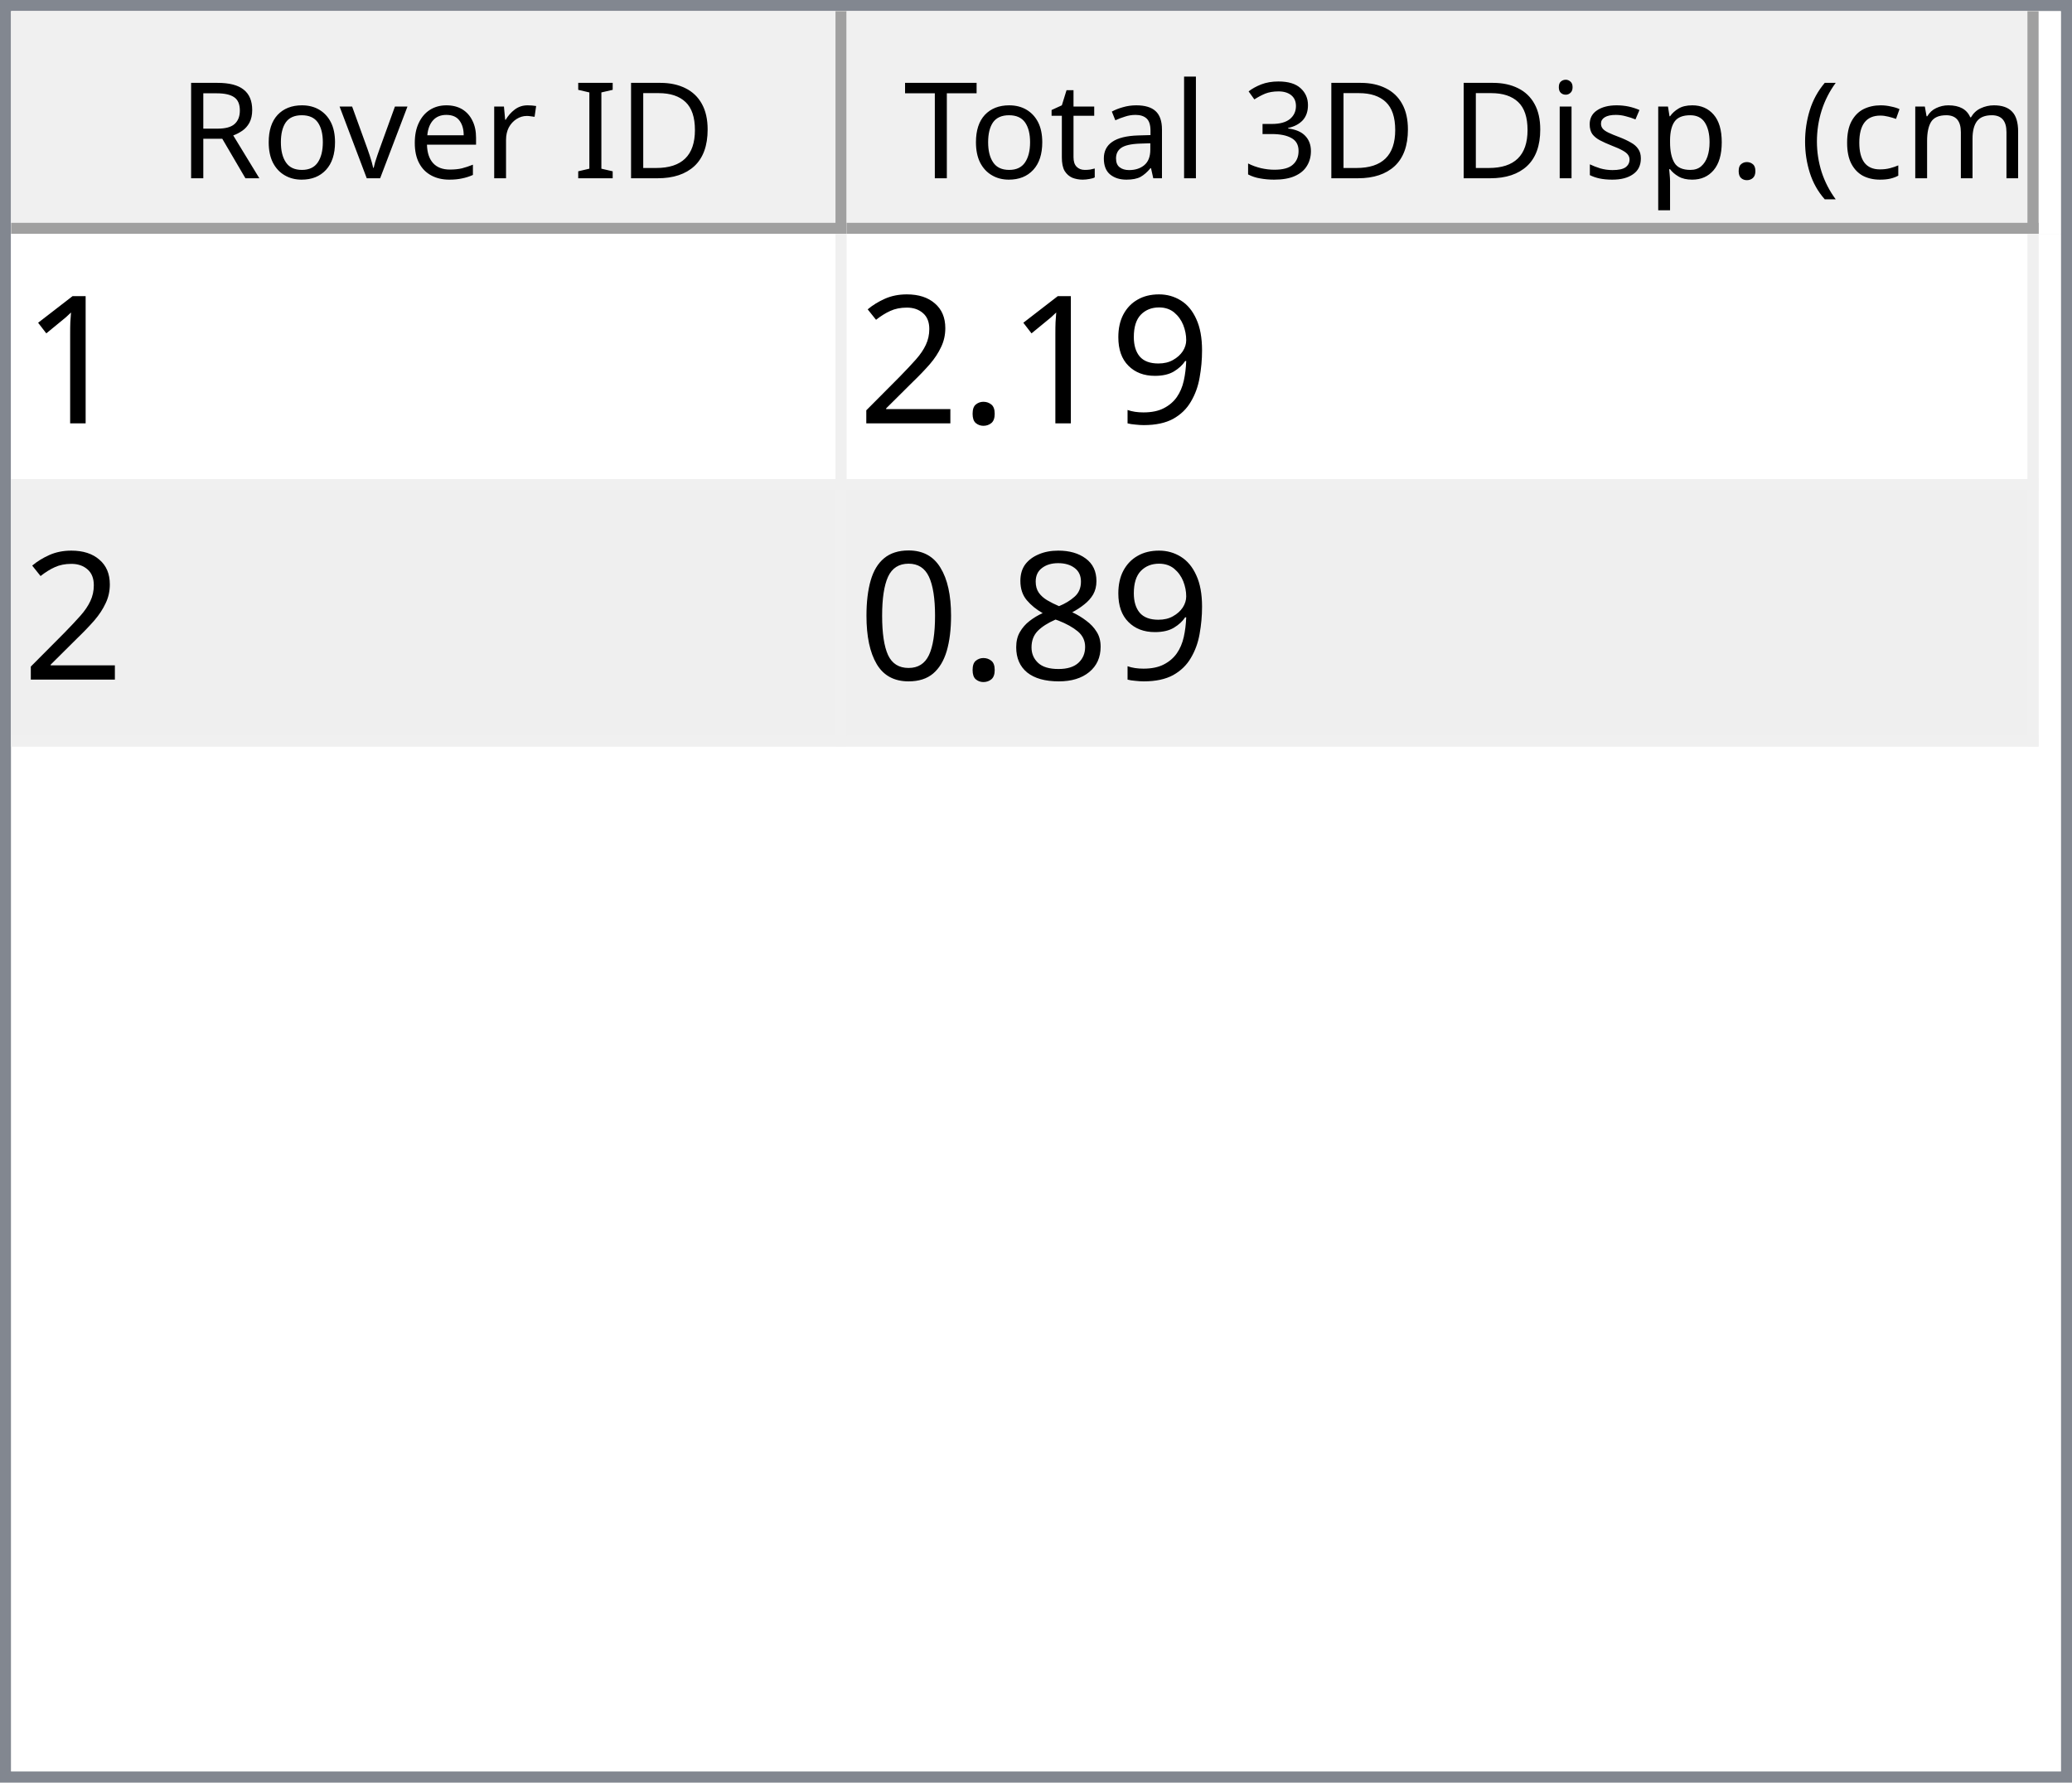
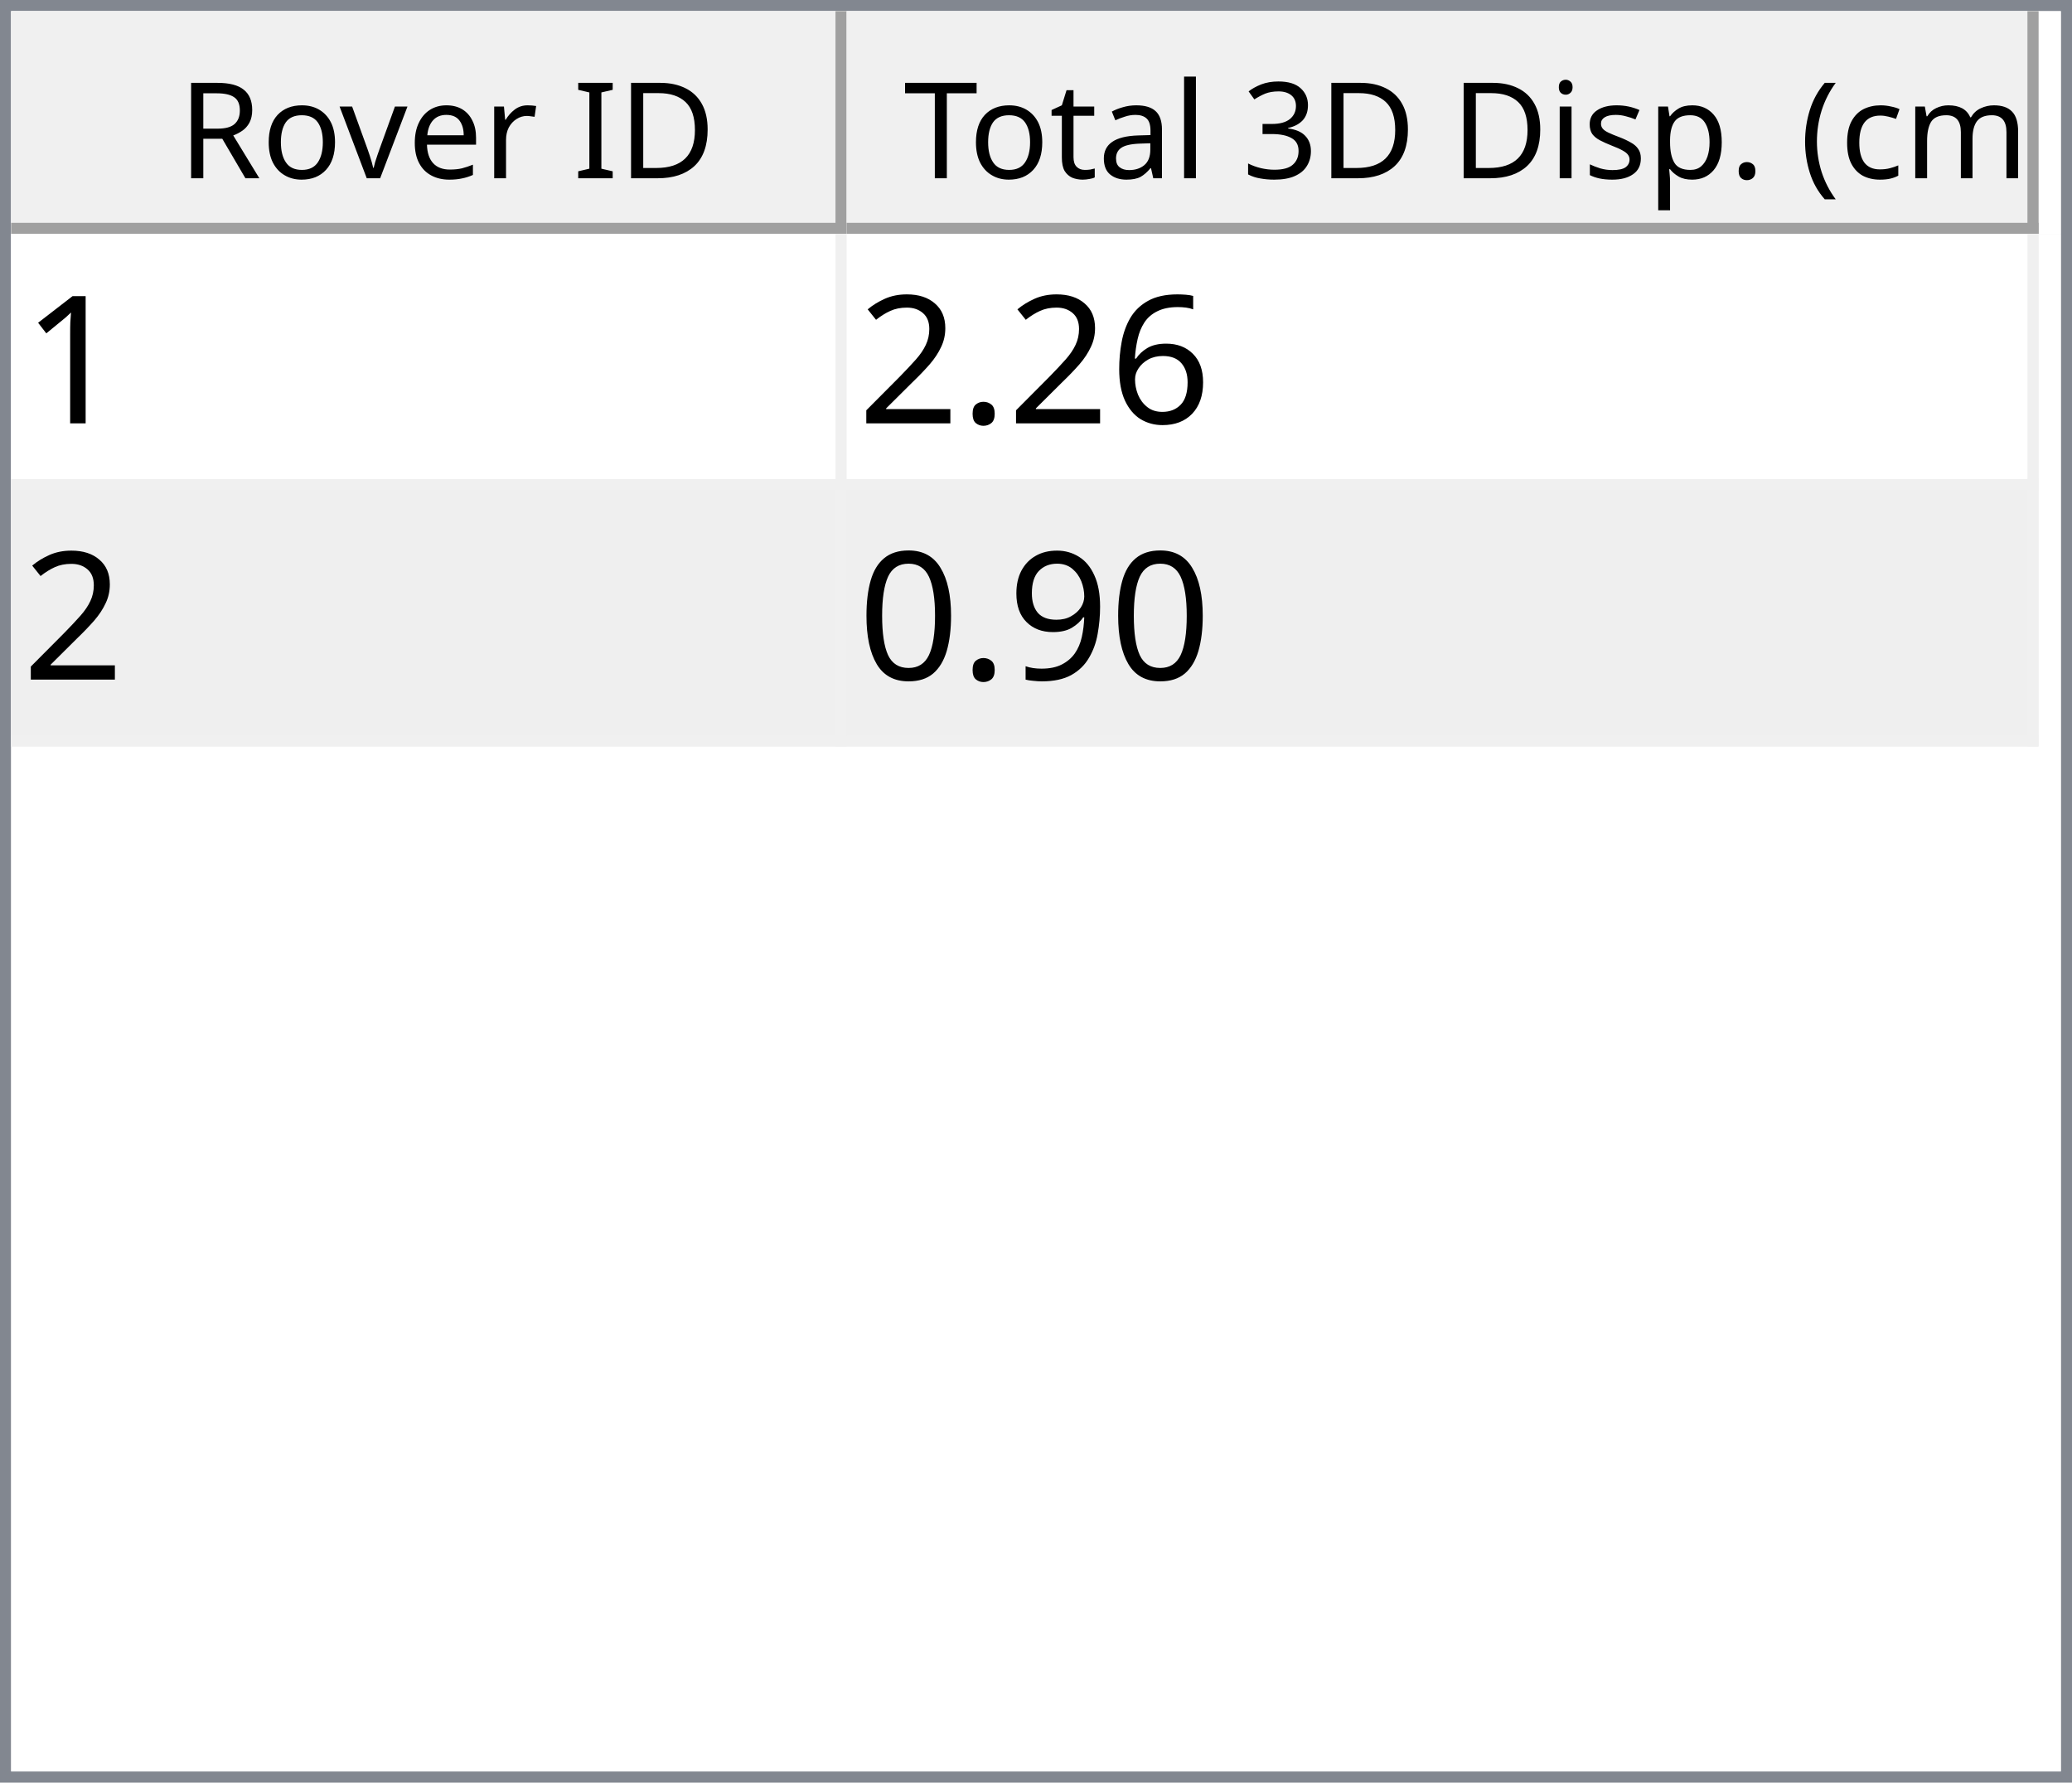
<svg xmlns="http://www.w3.org/2000/svg" style="fill-opacity:1; color-rendering:auto; color-interpolation:auto; text-rendering:auto; stroke:black; stroke-linecap:square; stroke-miterlimit:10; shape-rendering:auto; stroke-opacity:1; fill:black; stroke-dasharray:none; font-weight:normal; stroke-width:1; font-family:'Dialog'; font-style:normal; stroke-linejoin:miter; font-size:12px; stroke-dashoffset:0; image-rendering:auto;" width="186" height="160">
  <defs id="genericDefs" />
  <g>
    <defs id="defs1">
      <clipPath clipPathUnits="userSpaceOnUse" id="clipPath1">
        <path d="M0 0 L186 0 L186 160 L0 160 L0 0 Z" />
      </clipPath>
      <clipPath clipPathUnits="userSpaceOnUse" id="clipPath2">
        <path d="M0 0 L0 160 L186 160 L186 0 Z" />
      </clipPath>
      <clipPath clipPathUnits="userSpaceOnUse" id="clipPath3">
        <path d="M0 0 L0 20 L184 20 L184 0 Z" />
      </clipPath>
      <clipPath clipPathUnits="userSpaceOnUse" id="clipPath4">
        <path d="M0 0 L0 20 L75 20 L75 0 Z" />
      </clipPath>
      <clipPath clipPathUnits="userSpaceOnUse" id="clipPath5">
        <path d="M1 1 L1 19 L74 19 L74 1 Z" />
      </clipPath>
      <clipPath clipPathUnits="userSpaceOnUse" id="clipPath6">
        <path d="M0 0 L0 18 L73 18 L73 0 Z" />
      </clipPath>
      <clipPath clipPathUnits="userSpaceOnUse" id="clipPath7">
        <path d="M-0.5 -0.5 L-0.5 19.5 L74.5 19.5 L74.5 -0.5 Z" />
      </clipPath>
      <clipPath clipPathUnits="userSpaceOnUse" id="clipPath8">
        <path d="M0 0 L0 20 L107 20 L107 0 Z" />
      </clipPath>
      <clipPath clipPathUnits="userSpaceOnUse" id="clipPath9">
        <path d="M1 1 L1 19 L106 19 L106 1 Z" />
      </clipPath>
      <clipPath clipPathUnits="userSpaceOnUse" id="clipPath10">
        <path d="M0 0 L0 18 L105 18 L105 0 Z" />
      </clipPath>
      <clipPath clipPathUnits="userSpaceOnUse" id="clipPath11">
        <path d="M-0.5 -0.5 L-0.5 19.5 L106.5 19.5 L106.5 -0.5 Z" />
      </clipPath>
      <clipPath clipPathUnits="userSpaceOnUse" id="clipPath12">
        <path d="M0 0 L0 138 L184 138 L184 0 Z" />
      </clipPath>
      <clipPath clipPathUnits="userSpaceOnUse" id="clipPath13">
        <path d="M0 0 L0 46 L182 46 L182 0 Z" />
      </clipPath>
      <clipPath clipPathUnits="userSpaceOnUse" id="clipPath14">
        <path d="M-0.5 -0.5 L-0.5 45.5 L181.5 45.5 L181.5 -0.5 Z" />
      </clipPath>
      <clipPath clipPathUnits="userSpaceOnUse" id="clipPath15">
        <path d="M0 0 L0 22 L74 22 L74 0 Z" />
      </clipPath>
      <clipPath clipPathUnits="userSpaceOnUse" id="clipPath16">
        <path d="M0 0 L0 22 L106 22 L106 0 Z" />
      </clipPath>
      <font horiz-adv-x="64.551" id="font1">
        <font-face ascent="107.91" descent="25.098" units-per-em="100" style="font-style:normal; font-family:Segoe UI; font-weight:normal;" />
        <missing-glyph horiz-adv-x="64.551" d="M8.109 0 L8.109 68.266 L56.453 68.266 L56.453 0 L8.109 0 ZM15.328 7.234 L49.219 7.234 L49.219 61.031 L15.328 61.031 L15.328 7.234 Z" />
        <glyph unicode="D" horiz-adv-x="70.117" d="M9.188 0 L9.188 70.016 L28.516 70.016 Q65.531 70.016 65.531 35.891 Q65.531 19.672 55.25 9.836 Q44.969 0 27.734 0 L9.188 0 ZM17.391 62.594 L17.391 7.422 L27.828 7.422 Q41.609 7.422 49.273 14.797 Q56.938 22.172 56.938 35.688 Q56.938 62.594 28.328 62.594 L17.391 62.594 Z" />
        <glyph unicode="I" horiz-adv-x="26.611" d="M17.391 0 L9.188 0 L9.188 70.016 L17.391 70.016 L17.391 0 Z" />
        <glyph unicode=" " horiz-adv-x="27.393" d="" />
        <glyph unicode="r" horiz-adv-x="34.766" d="M34.188 41.891 Q32.078 43.5 28.125 43.5 Q23 43.5 19.555 38.672 Q16.109 33.844 16.109 25.484 L16.109 0 L8.109 0 L8.109 50 L16.109 50 L16.109 39.703 L16.312 39.703 Q18.016 44.969 21.531 47.922 Q25.047 50.875 29.391 50.875 Q32.516 50.875 34.188 50.203 L34.188 41.891 Z" />
        <glyph unicode="e" horiz-adv-x="52.295" d="M48.297 23 L12.984 23 Q13.188 14.656 17.484 10.109 Q21.781 5.562 29.297 5.562 Q37.75 5.562 44.828 11.141 L44.828 3.609 Q38.234 -1.172 27.391 -1.172 Q16.797 -1.172 10.742 5.641 Q4.688 12.453 4.688 24.812 Q4.688 36.469 11.305 43.82 Q17.922 51.172 27.734 51.172 Q37.547 51.172 42.922 44.828 Q48.297 38.484 48.297 27.203 L48.297 23 ZM40.094 29.781 Q40.047 36.719 36.75 40.578 Q33.453 44.438 27.594 44.438 Q21.922 44.438 17.969 40.383 Q14.016 36.328 13.094 29.781 L40.094 29.781 Z" />
        <glyph unicode="v" horiz-adv-x="47.9" d="M47.406 50 L27.484 0 L19.625 0 L0.688 50 L9.469 50 L22.172 13.672 Q23.578 9.672 23.922 6.688 L24.125 6.688 Q24.609 10.453 25.688 13.484 L38.969 50 L47.406 50 Z" />
        <glyph unicode="o" horiz-adv-x="58.594" d="M29 -1.172 Q17.922 -1.172 11.305 5.836 Q4.688 12.844 4.688 24.422 Q4.688 37.016 11.57 44.094 Q18.453 51.172 30.172 51.172 Q41.359 51.172 47.633 44.289 Q53.906 37.406 53.906 25.203 Q53.906 13.234 47.141 6.031 Q40.375 -1.172 29 -1.172 ZM29.594 44.438 Q21.875 44.438 17.383 39.188 Q12.891 33.938 12.891 24.703 Q12.891 15.828 17.43 10.695 Q21.969 5.562 29.594 5.562 Q37.359 5.562 41.531 10.594 Q45.703 15.625 45.703 24.906 Q45.703 34.281 41.531 39.359 Q37.359 44.438 29.594 44.438 Z" />
        <glyph unicode="R" horiz-adv-x="59.814" d="M59.375 0 L49.609 0 L37.891 19.625 Q36.281 22.359 34.766 24.289 Q33.25 26.219 31.664 27.438 Q30.078 28.656 28.25 29.219 Q26.422 29.781 24.125 29.781 L17.391 29.781 L17.391 0 L9.188 0 L9.188 70.016 L30.078 70.016 Q34.672 70.016 38.555 68.867 Q42.438 67.719 45.289 65.375 Q48.141 63.031 49.758 59.547 Q51.375 56.062 51.375 51.375 Q51.375 47.703 50.273 44.656 Q49.172 41.609 47.148 39.211 Q45.125 36.812 42.266 35.133 Q39.406 33.453 35.844 32.516 L35.844 32.328 Q37.594 31.547 38.891 30.547 Q40.188 29.547 41.359 28.18 Q42.531 26.812 43.68 25.078 Q44.828 23.344 46.234 21.047 L59.375 0 ZM17.391 62.594 L17.391 37.203 L28.516 37.203 Q31.594 37.203 34.203 38.133 Q36.812 39.062 38.719 40.797 Q40.625 42.531 41.703 45.047 Q42.781 47.562 42.781 50.688 Q42.781 56.297 39.141 59.445 Q35.5 62.594 28.609 62.594 L17.391 62.594 Z" />
        <glyph unicode=")" horiz-adv-x="30.176" d="M8.297 -15.922 L1.172 -15.922 Q16.406 2.344 16.406 26.812 Q16.406 51.469 1.078 70.016 L8.297 70.016 Q23.531 52.156 23.531 26.703 Q23.531 1.375 8.297 -15.922 Z" />
        <glyph unicode="m" horiz-adv-x="86.133" d="M79.109 0 L71.094 0 L71.094 28.719 Q71.094 37.016 68.531 40.727 Q65.969 44.438 59.906 44.438 Q54.781 44.438 51.195 39.75 Q47.609 35.062 47.609 28.516 L47.609 0 L39.594 0 L39.594 29.688 Q39.594 44.438 28.219 44.438 Q22.953 44.438 19.531 40.016 Q16.109 35.594 16.109 28.516 L16.109 0 L8.109 0 L8.109 50 L16.109 50 L16.109 42.094 L16.312 42.094 Q21.625 51.172 31.844 51.172 Q36.969 51.172 40.773 48.312 Q44.578 45.453 46 40.828 Q51.562 51.172 62.594 51.172 Q79.109 51.172 79.109 30.812 L79.109 0 Z" />
        <glyph unicode="c" horiz-adv-x="46.191" d="M42.188 2.297 Q36.422 -1.172 28.516 -1.172 Q17.828 -1.172 11.258 5.789 Q4.688 12.75 4.688 23.828 Q4.688 36.188 11.766 43.68 Q18.844 51.172 30.672 51.172 Q37.25 51.172 42.281 48.734 L42.281 40.531 Q36.719 44.438 30.375 44.438 Q22.703 44.438 17.797 38.945 Q12.891 33.453 12.891 24.516 Q12.891 15.719 17.508 10.641 Q22.125 5.562 29.891 5.562 Q36.422 5.562 42.188 9.906 L42.188 2.297 Z" />
        <glyph unicode="(" horiz-adv-x="30.176" d="M29.109 -15.922 L21.969 -15.922 Q6.844 1.375 6.844 26.703 Q6.844 52.156 21.969 70.016 L29.203 70.016 Q13.875 51.469 13.875 26.812 Q13.875 2.344 29.109 -15.922 Z" />
        <glyph unicode="." horiz-adv-x="21.68" d="M10.891 -1.078 Q8.641 -1.078 7.055 0.539 Q5.469 2.156 5.469 4.391 Q5.469 6.641 7.055 8.273 Q8.641 9.906 10.891 9.906 Q13.188 9.906 14.797 8.273 Q16.406 6.641 16.406 4.391 Q16.406 2.156 14.797 0.539 Q13.188 -1.078 10.891 -1.078 Z" />
        <glyph unicode="p" horiz-adv-x="58.789" d="M16.312 7.234 L16.109 7.234 L16.109 -23 L8.109 -23 L8.109 50 L16.109 50 L16.109 41.219 L16.312 41.219 Q22.219 51.172 33.594 51.172 Q43.266 51.172 48.688 44.461 Q54.109 37.75 54.109 26.469 Q54.109 13.922 48 6.375 Q41.891 -1.172 31.297 -1.172 Q21.578 -1.172 16.312 7.234 ZM16.109 27.391 L16.109 20.406 Q16.109 14.203 20.141 9.883 Q24.172 5.562 30.375 5.562 Q37.641 5.562 41.773 11.133 Q45.906 16.703 45.906 26.609 Q45.906 34.969 42.047 39.703 Q38.188 44.438 31.594 44.438 Q24.609 44.438 20.359 39.578 Q16.109 34.719 16.109 27.391 Z" />
        <glyph unicode="s" horiz-adv-x="42.432" d="M5.078 1.812 L5.078 10.406 Q11.625 5.562 19.484 5.562 Q30.031 5.562 30.031 12.594 Q30.031 14.594 29.125 15.992 Q28.219 17.391 26.68 18.461 Q25.141 19.531 23.07 20.383 Q21 21.234 18.609 22.172 Q15.281 23.484 12.766 24.828 Q10.25 26.172 8.57 27.859 Q6.891 29.547 6.031 31.695 Q5.172 33.844 5.172 36.719 Q5.172 40.234 6.789 42.945 Q8.406 45.656 11.086 47.484 Q13.766 49.312 17.211 50.242 Q20.656 51.172 24.312 51.172 Q30.812 51.172 35.938 48.922 L35.938 40.828 Q30.422 44.438 23.25 44.438 Q21 44.438 19.195 43.922 Q17.391 43.406 16.094 42.477 Q14.797 41.547 14.086 40.258 Q13.375 38.969 13.375 37.406 Q13.375 35.453 14.086 34.133 Q14.797 32.812 16.164 31.789 Q17.531 30.766 19.484 29.938 Q21.438 29.109 23.922 28.125 Q27.25 26.859 29.883 25.516 Q32.516 24.172 34.375 22.484 Q36.234 20.797 37.234 18.602 Q38.234 16.406 38.234 13.375 Q38.234 9.672 36.602 6.938 Q34.969 4.203 32.234 2.398 Q29.5 0.594 25.93 -0.289 Q22.359 -1.172 18.453 -1.172 Q10.75 -1.172 5.078 1.812 Z" />
        <glyph unicode="i" horiz-adv-x="24.219" d="M12.203 62.703 Q10.062 62.703 8.547 64.164 Q7.031 65.625 7.031 67.875 Q7.031 70.125 8.547 71.609 Q10.062 73.094 12.203 73.094 Q14.406 73.094 15.945 71.609 Q17.484 70.125 17.484 67.875 Q17.484 65.719 15.945 64.211 Q14.406 62.703 12.203 62.703 ZM16.109 0 L8.109 0 L8.109 50 L16.109 50 L16.109 0 Z" />
        <glyph unicode="3" horiz-adv-x="53.906" d="M46.531 19.828 Q46.531 15.094 44.75 11.211 Q42.969 7.328 39.719 4.57 Q36.469 1.812 31.93 0.297 Q27.391 -1.219 21.922 -1.219 Q11.922 -1.219 6 2.594 L6 11.188 Q13.094 5.609 22.219 5.609 Q25.875 5.609 28.828 6.539 Q31.781 7.469 33.906 9.227 Q36.031 10.984 37.18 13.477 Q38.328 15.969 38.328 19.094 Q38.328 32.812 18.797 32.812 L12.984 32.812 L12.984 39.594 L18.5 39.594 Q35.797 39.594 35.797 52.484 Q35.797 64.406 22.609 64.406 Q15.188 64.406 8.688 59.422 L8.688 67.188 Q15.375 71.188 24.609 71.188 Q29 71.188 32.57 69.969 Q36.141 68.75 38.68 66.555 Q41.219 64.359 42.609 61.281 Q44 58.203 44 54.5 Q44 40.672 30.031 36.719 L30.031 36.531 Q33.594 36.141 36.625 34.797 Q39.656 33.453 41.852 31.305 Q44.047 29.156 45.289 26.25 Q46.531 23.344 46.531 19.828 Z" />
        <glyph unicode="l" horiz-adv-x="24.219" d="M16.109 0 L8.109 0 L8.109 74.031 L16.109 74.031 L16.109 0 Z" />
        <glyph unicode="a" horiz-adv-x="50.879" d="M43.891 0 L35.891 0 L35.891 7.812 L35.688 7.812 Q30.469 -1.172 20.312 -1.172 Q12.844 -1.172 8.617 2.781 Q4.391 6.734 4.391 13.281 Q4.391 27.297 20.906 29.594 L35.891 31.688 Q35.891 44.438 25.594 44.438 Q16.547 44.438 9.281 38.281 L9.281 46.484 Q16.656 51.172 26.266 51.172 Q43.891 51.172 43.891 32.516 L43.891 0 ZM35.891 25.297 L23.828 23.641 Q18.266 22.859 15.43 20.875 Q12.594 18.891 12.594 13.875 Q12.594 10.203 15.211 7.883 Q17.828 5.562 22.172 5.562 Q28.125 5.562 32.008 9.742 Q35.891 13.922 35.891 20.312 L35.891 25.297 Z" />
        <glyph unicode="t" horiz-adv-x="33.887" d="M31.297 0.484 Q28.469 -1.078 23.828 -1.078 Q10.688 -1.078 10.688 13.578 L10.688 43.172 L2.094 43.172 L2.094 50 L10.688 50 L10.688 62.203 L18.703 64.797 L18.703 50 L31.297 50 L31.297 43.172 L18.703 43.172 L18.703 14.984 Q18.703 9.969 20.414 7.82 Q22.125 5.672 26.078 5.672 Q29.109 5.672 31.297 7.328 L31.297 0.484 Z" />
        <glyph unicode="T" horiz-adv-x="52.393" d="M50.594 62.594 L30.375 62.594 L30.375 0 L22.172 0 L22.172 62.594 L2 62.594 L2 70.016 L50.594 70.016 L50.594 62.594 Z" />
      </font>
      <font horiz-adv-x="75.0" id="font2">
        <font-face ascent="100.537" descent="21.973" units-per-em="100" style="font-style:normal; font-family:sans-serif; font-weight:normal;" />
        <missing-glyph horiz-adv-x="75.0" d="M12.5 0 L12.5 62.5 L62.5 62.5 L62.5 0 L12.5 0 ZM14.062 1.562 L60.938 1.562 L60.938 60.938 L14.062 60.938 L14.062 1.562 Z" />
        <glyph unicode="1" horiz-adv-x="55.615" d="M37.25 0 L28.469 0 L28.469 56 Q25.297 52.984 20.141 49.953 Q14.984 46.922 10.891 45.406 L10.891 53.906 Q18.266 57.375 23.781 62.305 Q29.297 67.234 31.594 71.875 L37.25 71.875 L37.25 0 Z" />
-         <glyph unicode="9" horiz-adv-x="55.615" d="M5.469 16.547 L13.922 17.328 Q14.984 11.375 18.016 8.688 Q21.047 6 25.781 6 Q29.828 6 32.883 7.859 Q35.938 9.719 37.891 12.82 Q39.844 15.922 41.164 21.195 Q42.484 26.469 42.484 31.938 Q42.484 32.516 42.438 33.688 Q39.797 29.5 35.234 26.883 Q30.672 24.266 25.344 24.266 Q16.453 24.266 10.305 30.711 Q4.156 37.156 4.156 47.703 Q4.156 58.594 10.578 65.234 Q17 71.875 26.656 71.875 Q33.641 71.875 39.43 68.117 Q45.219 64.359 48.219 57.398 Q51.219 50.438 51.219 37.25 Q51.219 23.531 48.242 15.406 Q45.266 7.281 39.383 3.031 Q33.5 -1.219 25.594 -1.219 Q17.188 -1.219 11.867 3.445 Q6.547 8.109 5.469 16.547 ZM41.453 48.141 Q41.453 55.719 37.43 60.156 Q33.406 64.594 27.734 64.594 Q21.875 64.594 17.531 59.812 Q13.188 55.031 13.188 47.406 Q13.188 40.578 17.312 36.305 Q21.438 32.031 27.484 32.031 Q33.594 32.031 37.523 36.305 Q41.453 40.578 41.453 48.141 Z" />
+         <glyph unicode="6" horiz-adv-x="55.615" d="M49.75 54.047 L41.016 53.375 Q39.844 58.547 37.703 60.891 Q34.125 64.656 28.906 64.656 Q24.703 64.656 21.531 62.312 Q17.391 59.281 14.992 53.469 Q12.594 47.656 12.5 36.922 Q15.672 41.75 20.266 44.094 Q24.859 46.438 29.891 46.438 Q38.672 46.438 44.852 39.969 Q51.031 33.5 51.031 23.25 Q51.031 16.5 48.125 10.719 Q45.219 4.938 40.141 1.859 Q35.062 -1.219 28.609 -1.219 Q17.625 -1.219 10.695 6.859 Q3.766 14.938 3.766 33.5 Q3.766 54.25 11.422 63.672 Q18.109 71.875 29.438 71.875 Q37.891 71.875 43.289 67.141 Q48.688 62.406 49.75 54.047 ZM13.875 23.188 Q13.875 18.656 15.797 14.508 Q17.719 10.359 21.188 8.18 Q24.656 6 28.469 6 Q34.031 6 38.039 10.492 Q42.047 14.984 42.047 22.703 Q42.047 30.125 38.086 34.398 Q34.125 38.672 28.125 38.672 Q22.172 38.672 18.023 34.398 Q13.875 30.125 13.875 23.188 Z" />
        <glyph unicode="." horiz-adv-x="27.783" d="M9.078 0 L9.078 10.016 L19.094 10.016 L19.094 0 L9.078 0 Z" />
        <glyph unicode="2" horiz-adv-x="55.615" d="M50.344 8.453 L50.344 0 L3.031 0 Q2.938 3.172 4.047 6.109 Q5.859 10.938 9.836 15.625 Q13.812 20.312 21.344 26.469 Q33.016 36.031 37.117 41.625 Q41.219 47.219 41.219 52.203 Q41.219 57.422 37.477 61.008 Q33.734 64.594 27.734 64.594 Q21.391 64.594 17.578 60.789 Q13.766 56.984 13.719 50.25 L4.688 51.172 Q5.609 61.281 11.664 66.578 Q17.719 71.875 27.938 71.875 Q38.234 71.875 44.242 66.164 Q50.25 60.453 50.25 52 Q50.25 47.703 48.492 43.555 Q46.734 39.406 42.656 34.812 Q38.578 30.219 29.109 22.219 Q21.188 15.578 18.945 13.211 Q16.703 10.844 15.234 8.453 L50.344 8.453 Z" />
-         <glyph unicode="8" horiz-adv-x="55.615" d="M17.672 38.812 Q12.203 40.828 9.57 44.539 Q6.938 48.25 6.938 53.422 Q6.938 61.234 12.555 66.555 Q18.172 71.875 27.484 71.875 Q36.859 71.875 42.578 66.43 Q48.297 60.984 48.297 53.172 Q48.297 48.188 45.68 44.508 Q43.062 40.828 37.75 38.812 Q44.344 36.672 47.781 31.883 Q51.219 27.094 51.219 20.453 Q51.219 11.281 44.727 5.031 Q38.234 -1.219 27.641 -1.219 Q17.047 -1.219 10.547 5.055 Q4.047 11.328 4.047 20.703 Q4.047 27.688 7.594 32.398 Q11.141 37.109 17.672 38.812 ZM15.922 53.719 Q15.922 48.641 19.195 45.414 Q22.469 42.188 27.688 42.188 Q32.766 42.188 36.016 45.383 Q39.266 48.578 39.266 53.219 Q39.266 58.062 35.914 61.359 Q32.562 64.656 27.594 64.656 Q22.562 64.656 19.242 61.43 Q15.922 58.203 15.922 53.719 ZM13.094 20.656 Q13.094 16.891 14.875 13.375 Q16.656 9.859 20.172 7.93 Q23.688 6 27.734 6 Q34.031 6 38.133 10.055 Q42.234 14.109 42.234 20.359 Q42.234 26.703 38.016 30.859 Q33.797 35.016 27.438 35.016 Q21.234 35.016 17.164 30.914 Q13.094 26.812 13.094 20.656 Z" />
+         <glyph unicode="9" horiz-adv-x="55.615" d="M5.469 16.547 L13.922 17.328 Q14.984 11.375 18.016 8.688 Q21.047 6 25.781 6 Q29.828 6 32.883 7.859 Q35.938 9.719 37.891 12.82 Q39.844 15.922 41.164 21.195 Q42.484 26.469 42.484 31.938 Q42.484 32.516 42.438 33.688 Q39.797 29.5 35.234 26.883 Q30.672 24.266 25.344 24.266 Q16.453 24.266 10.305 30.711 Q4.156 37.156 4.156 47.703 Q4.156 58.594 10.578 65.234 Q17 71.875 26.656 71.875 Q33.641 71.875 39.43 68.117 Q45.219 64.359 48.219 57.398 Q51.219 50.438 51.219 37.25 Q51.219 23.531 48.242 15.406 Q45.266 7.281 39.383 3.031 Q33.5 -1.219 25.594 -1.219 Q17.188 -1.219 11.867 3.445 Q6.547 8.109 5.469 16.547 ZM41.453 48.141 Q41.453 55.719 37.43 60.156 Q33.406 64.594 27.734 64.594 Q21.875 64.594 17.531 59.812 Q13.188 55.031 13.188 47.406 Q13.188 40.578 17.312 36.305 Q21.438 32.031 27.484 32.031 Q33.594 32.031 37.523 36.305 Q41.453 40.578 41.453 48.141 Z" />
        <glyph unicode="0" horiz-adv-x="55.615" d="M4.156 35.297 Q4.156 48 6.766 55.742 Q9.375 63.484 14.523 67.68 Q19.672 71.875 27.484 71.875 Q33.25 71.875 37.594 69.555 Q41.938 67.234 44.773 62.867 Q47.609 58.5 49.219 52.227 Q50.828 45.953 50.828 35.297 Q50.828 22.703 48.242 14.969 Q45.656 7.234 40.508 3.008 Q35.359 -1.219 27.484 -1.219 Q17.141 -1.219 11.234 6.203 Q4.156 15.141 4.156 35.297 ZM13.188 35.297 Q13.188 17.672 17.312 11.836 Q21.438 6 27.484 6 Q33.547 6 37.672 11.859 Q41.797 17.719 41.797 35.297 Q41.797 52.984 37.672 58.789 Q33.547 64.594 27.391 64.594 Q21.344 64.594 17.719 59.469 Q13.188 52.938 13.188 35.297 Z" />
      </font>
    </defs>
    <g style="fill:white; stroke:white;">
      <rect x="0" y="0" width="186" style="clip-path:url(#clipPath1); stroke:none;" height="160" />
    </g>
    <g style="fill:white; text-rendering:optimizeSpeed; color-rendering:optimizeSpeed; image-rendering:optimizeSpeed; shape-rendering:crispEdges; stroke:white; color-interpolation:sRGB;">
      <rect x="0" width="186" height="160" y="0" style="stroke:none;" />
      <path style="stroke:none;" d="M0 160 L186 160 L186 0 L0 0 Z" />
    </g>
    <g style="fill:rgb(240,240,240); font-family:'Segoe UI'; stroke:rgb(240,240,240);">
      <rect x="0" y="0" width="186" style="clip-path:url(#clipPath2); stroke:none;" height="160" />
    </g>
    <g style="fill:rgb(130,135,144); font-family:'Segoe UI'; stroke:rgb(130,135,144);">
      <path d="M0 0 L186 0 L186 160 L0 160 L0 0 ZM1 1 L185 1 L185 159 L1 159 L1 1 Z" style="fill-rule:evenodd; clip-path:url(#clipPath2); stroke:none;" />
    </g>
    <g style="fill:white; font-family:'Segoe UI'; stroke:white;" transform="translate(1,1)">
      <rect x="0" y="0" width="184" style="clip-path:url(#clipPath3); stroke:none;" height="20" />
    </g>
    <g style="fill:rgb(240,240,240); font-family:'Segoe UI'; stroke:rgb(240,240,240);" transform="translate(1,1)">
      <rect x="0" y="0" width="75" style="clip-path:url(#clipPath4); stroke:none;" height="20" />
    </g>
    <g style="font-family:'Segoe UI';" transform="translate(2,2)">
      <text x="14" xml:space="preserve" y="14" style="clip-path:url(#clipPath6); stroke:none;">Rover ID</text>
    </g>
    <g style="fill:rgb(160,160,160); font-family:'Segoe UI'; stroke:rgb(160,160,160); stroke-linejoin:bevel;" transform="translate(1.5,1.5)">
      <line x1="74" x2="74" y1="0" style="fill:none; clip-path:url(#clipPath7);" y2="19" />
    </g>
    <g style="fill:rgb(160,160,160); font-family:'Segoe UI'; stroke:rgb(160,160,160); stroke-linejoin:bevel;" transform="matrix(1,0,0,1,1,1) translate(0.5,0.5)">
      <line x1="0" x2="74" y1="19" style="fill:none; clip-path:url(#clipPath7);" y2="19" />
    </g>
    <g style="fill:rgb(240,240,240); font-family:'Segoe UI'; stroke:rgb(240,240,240);" transform="translate(76,1)">
      <rect x="0" y="0" width="107" style="clip-path:url(#clipPath8); stroke:none;" height="20" />
    </g>
    <g style="font-family:'Segoe UI';" transform="translate(77,2)">
      <text x="1" xml:space="preserve" y="14" style="clip-path:url(#clipPath10); stroke:none;"> Total 3D Disp. (cm)</text>
    </g>
    <g style="fill:rgb(160,160,160); font-family:'Segoe UI'; stroke:rgb(160,160,160); stroke-linejoin:bevel;" transform="translate(76.5,1.5)">
      <line x1="106" x2="106" y1="0" style="fill:none; clip-path:url(#clipPath11);" y2="19" />
    </g>
    <g style="fill:rgb(160,160,160); font-family:'Segoe UI'; stroke:rgb(160,160,160); stroke-linejoin:bevel;" transform="matrix(1,0,0,1,76,1) translate(0.5,0.5)">
      <line x1="0" x2="106" y1="19" style="fill:none; clip-path:url(#clipPath11);" y2="19" />
    </g>
    <g style="fill:white; font-family:'Segoe UI'; stroke:white;" transform="translate(1,21)">
      <rect x="0" y="0" width="184" style="clip-path:url(#clipPath12); stroke:none;" height="138" />
    </g>
    <g style="fill:rgb(240,240,240); font-size:16px; font-family:sans-serif; stroke:rgb(240,240,240);" transform="translate(1,21)">
      <rect x="0" y="0" width="182" style="clip-path:url(#clipPath13); stroke:none;" height="46" />
      <line transform="translate(0.5,0.5)" x1="0" x2="181" y1="22" style="clip-path:url(#clipPath14); fill:none; stroke-linejoin:bevel;" y2="22" />
    </g>
    <g transform="matrix(1,0,0,1,1,21) translate(0.5,0.5)" style="fill:rgb(240,240,240); font-size:16px; font-family:sans-serif; stroke:rgb(240,240,240); stroke-linejoin:bevel;">
      <line x1="0" x2="181" y1="45" style="fill:none; clip-path:url(#clipPath14);" y2="45" />
    </g>
    <g transform="matrix(1,0,0,1,1,21) translate(0.5,0.5)" style="fill:rgb(240,240,240); font-size:16px; font-family:sans-serif; stroke:rgb(240,240,240); stroke-linejoin:bevel;">
      <line x1="74" x2="74" y1="0" style="fill:none; clip-path:url(#clipPath14);" y2="45" />
    </g>
    <g transform="matrix(1,0,0,1,1,21) translate(0.5,0.5)" style="fill:rgb(240,240,240); font-size:16px; font-family:sans-serif; stroke:rgb(240,240,240); stroke-linejoin:bevel;">
      <line x1="181" x2="181" y1="0" style="fill:none; clip-path:url(#clipPath14);" y2="45" />
    </g>
    <g style="fill:white; font-size:16px; font-family:sans-serif; stroke:white;" transform="matrix(1,0,0,1,1,21)">
      <rect x="0" y="0" width="74" style="clip-path:url(#clipPath15); stroke:none;" height="22" />
      <text x="1" y="17" style="fill:black; clip-path:url(#clipPath15); stroke:none;" xml:space="preserve">1</text>
    </g>
    <g style="fill:white; font-size:16px; font-family:sans-serif; stroke:white;" transform="matrix(1,0,0,1,1,21) translate(75,0)">
      <rect x="0" y="0" width="106" style="clip-path:url(#clipPath16); stroke:none;" height="22" />
-       <text x="1" y="17" style="fill:black; clip-path:url(#clipPath16); stroke:none;" xml:space="preserve">2.19</text>
+       <text x="1" y="17" style="fill:black; clip-path:url(#clipPath16); stroke:none;" xml:space="preserve">2.26</text>
    </g>
    <g style="fill:rgb(239,239,239); font-size:16px; font-family:sans-serif; stroke:rgb(239,239,239);" transform="matrix(1,0,0,1,1,21) translate(0,23)">
      <rect x="0" y="0" width="74" style="clip-path:url(#clipPath15); stroke:none;" height="22" />
      <text x="1" y="17" style="fill:black; clip-path:url(#clipPath15); stroke:none;" xml:space="preserve">2</text>
    </g>
    <g style="fill:rgb(239,239,239); font-size:16px; font-family:sans-serif; stroke:rgb(239,239,239);" transform="matrix(1,0,0,1,1,21) translate(75,23)">
      <rect x="0" y="0" width="106" style="clip-path:url(#clipPath16); stroke:none;" height="22" />
-       <text x="1" y="17" style="fill:black; clip-path:url(#clipPath16); stroke:none;" xml:space="preserve">0.89</text>
+       <text x="1" y="17" style="fill:black; clip-path:url(#clipPath16); stroke:none;" xml:space="preserve">0.90</text>
    </g>
  </g>
</svg>
